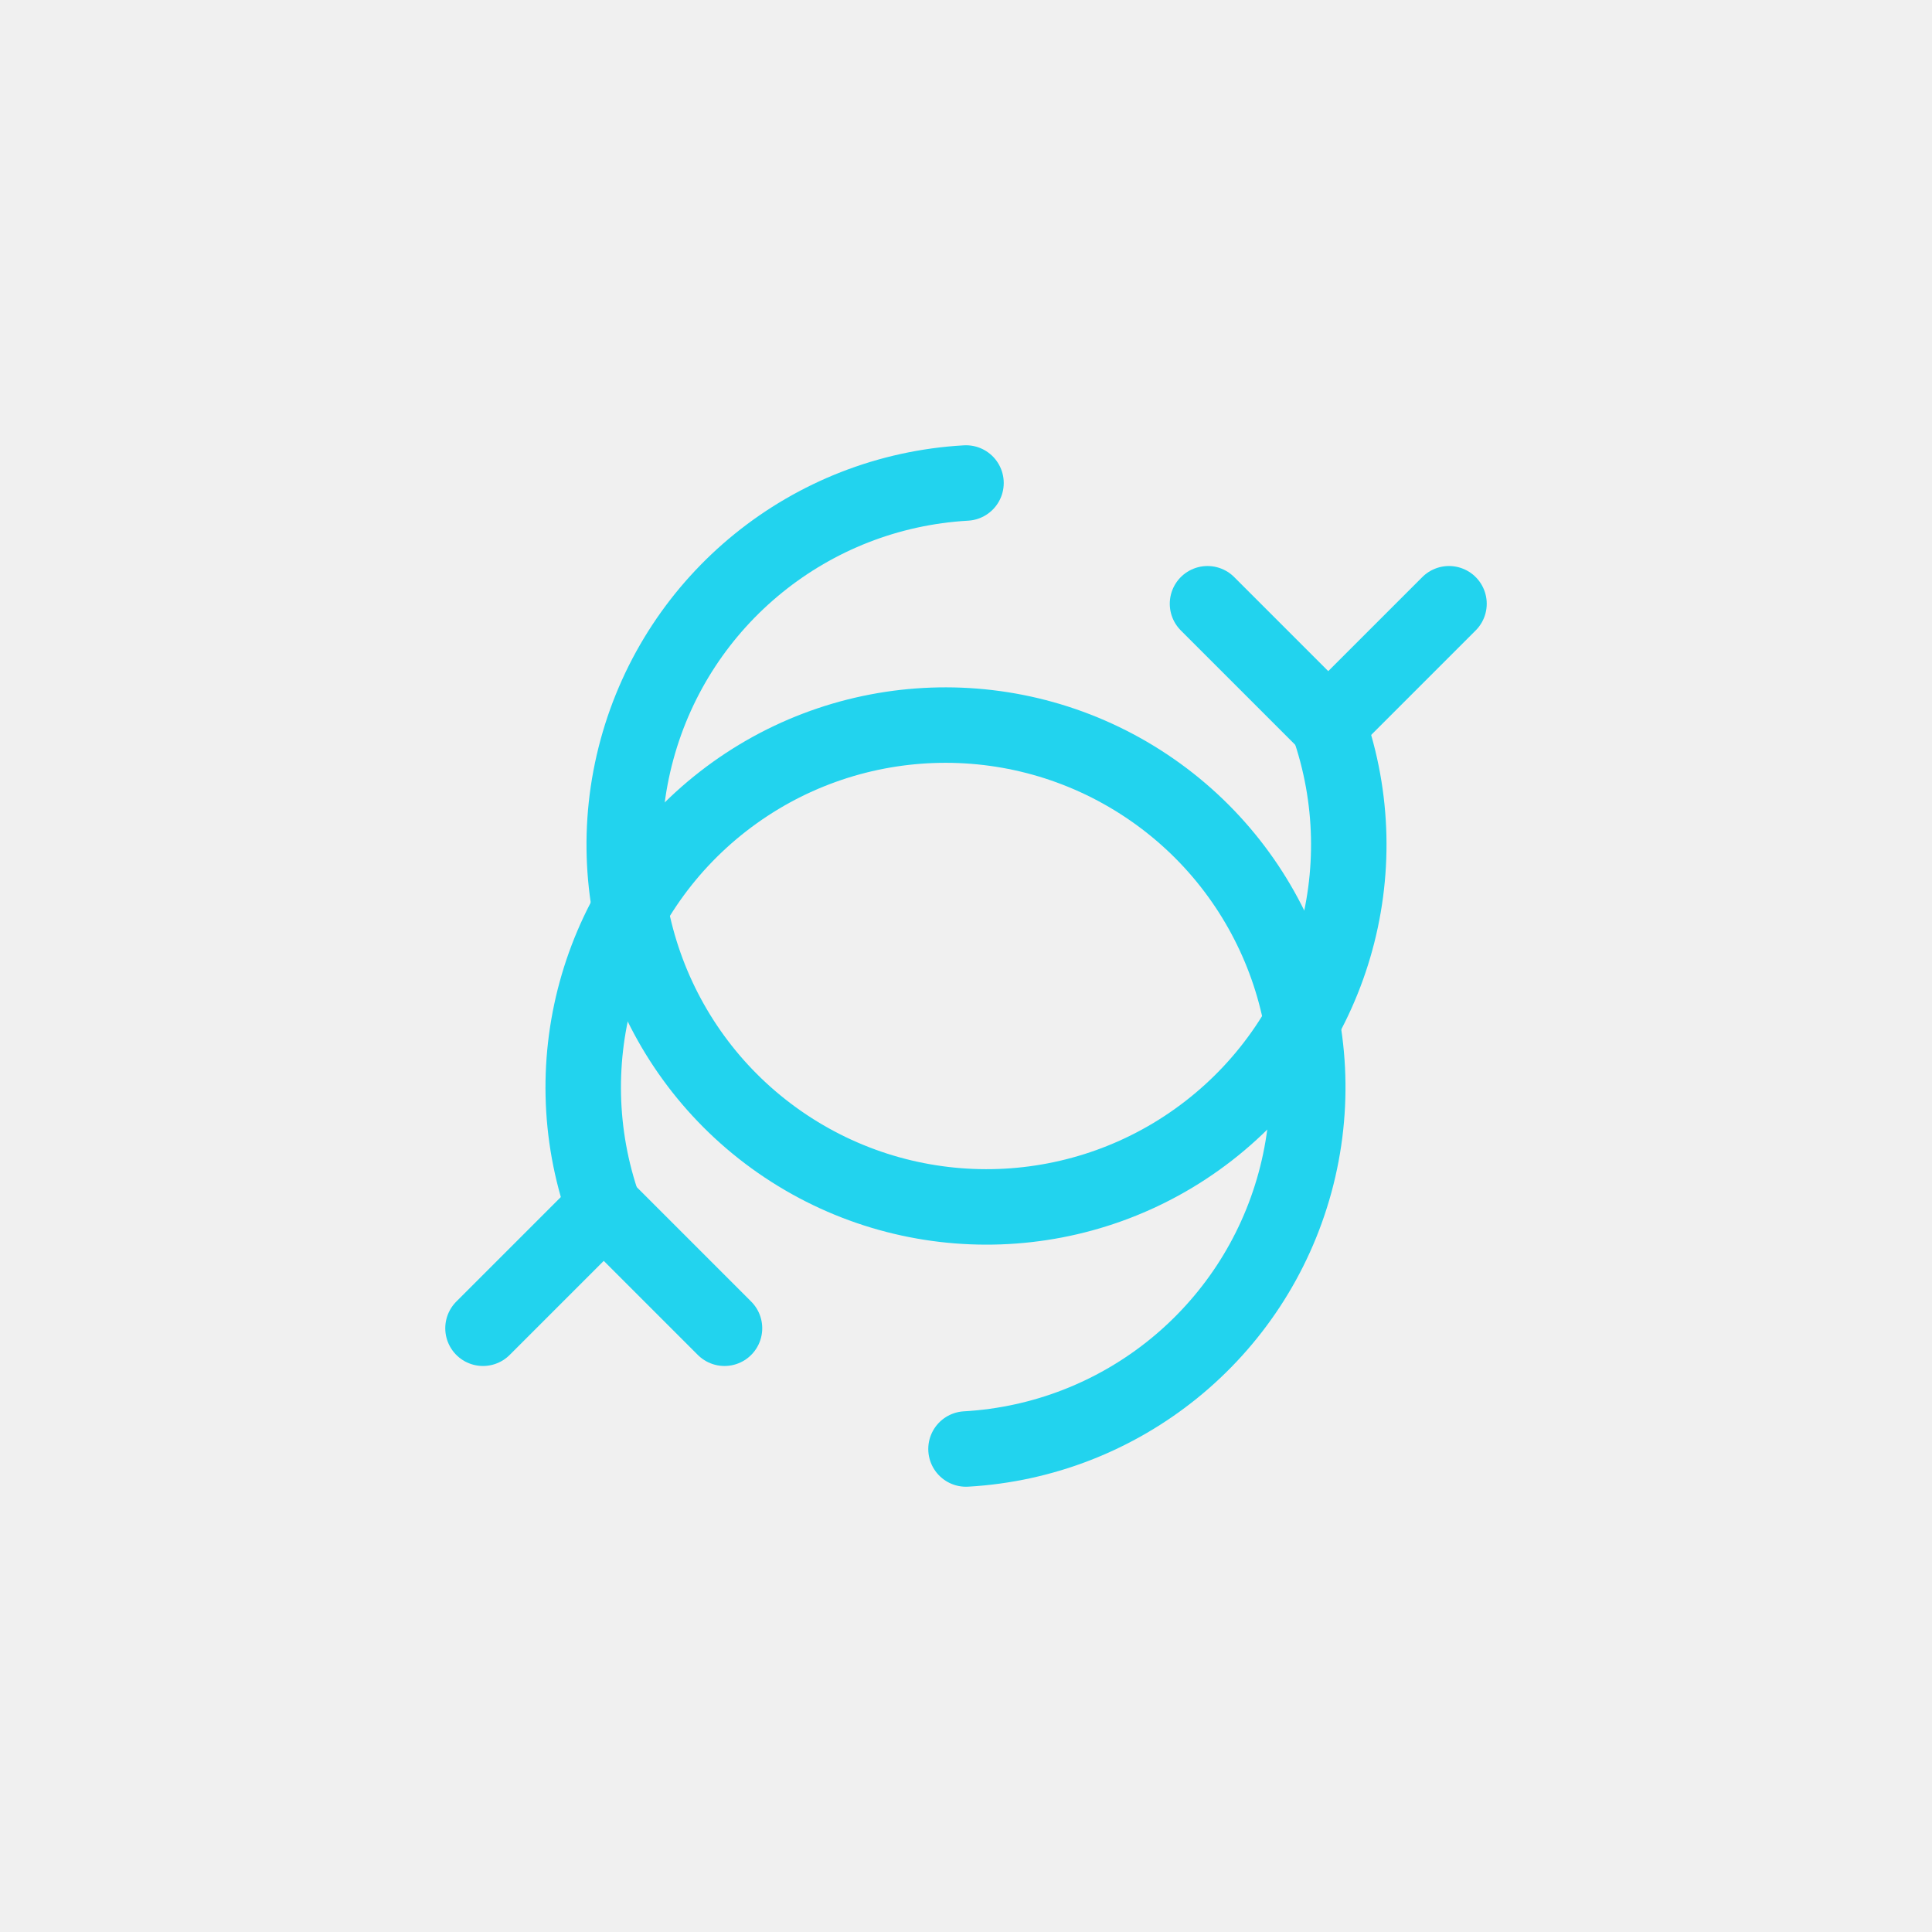
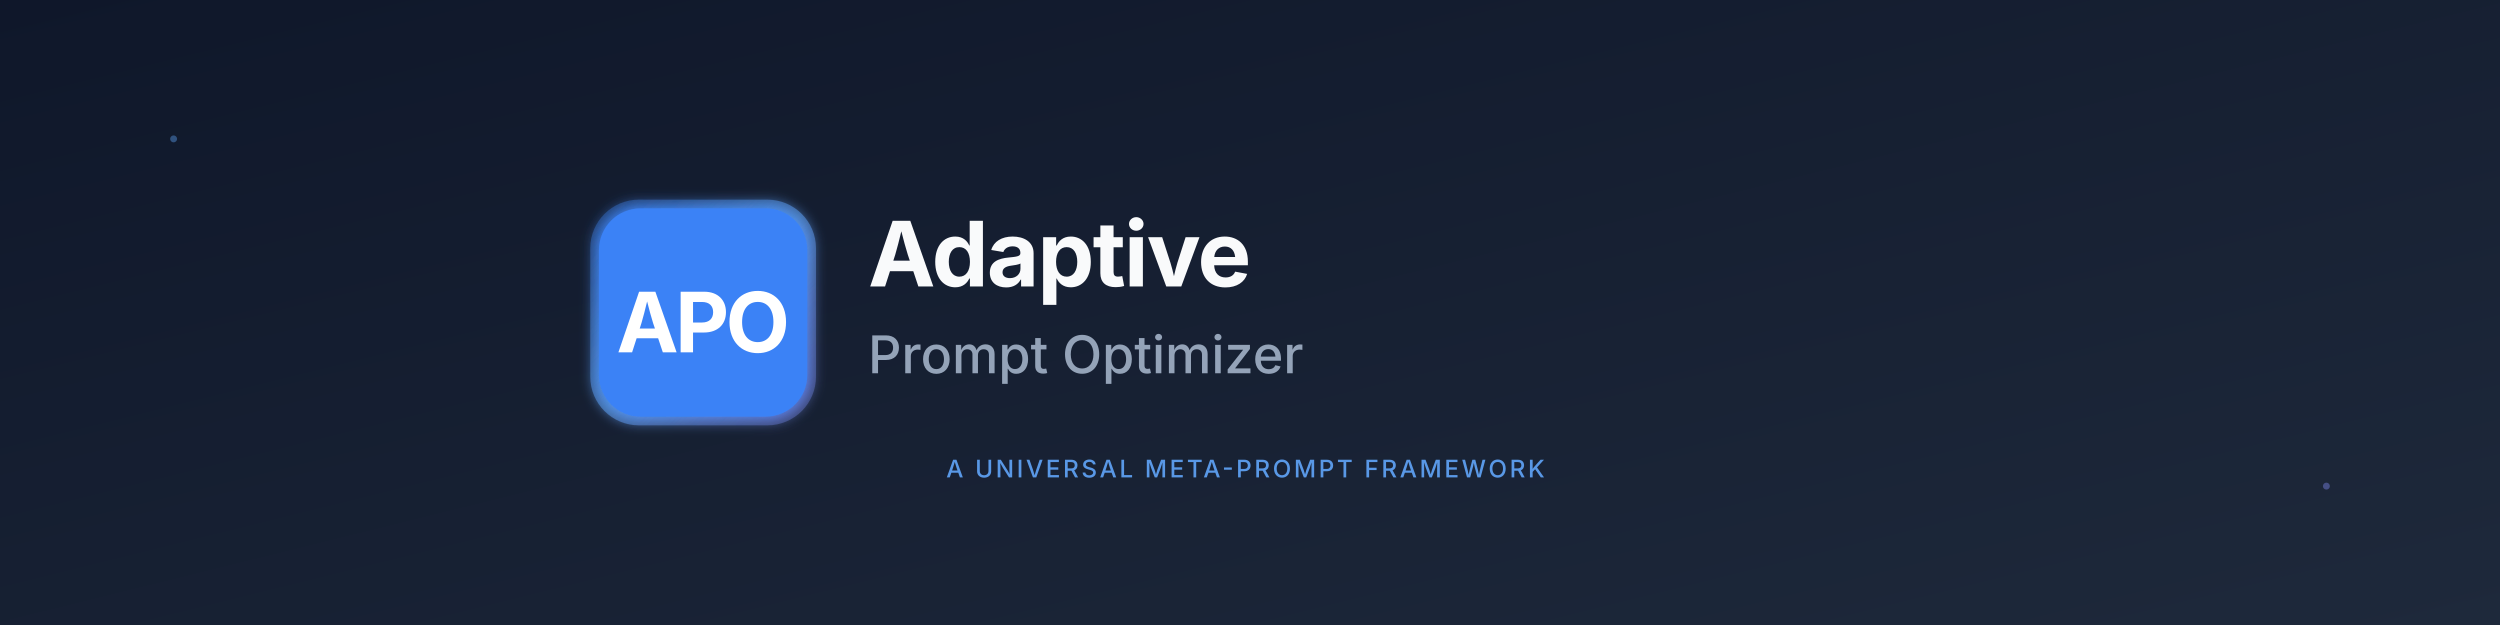
- <svg xmlns="http://www.w3.org/2000/svg" width="64" height="64" viewBox="0 0 64 64" fill="none">
-   <path d="M 44 24 A 12 12 0 1 1 32 16" stroke="#22d3ee" stroke-width="2.5" stroke-linecap="round" fill="none" />
-   <path d="M 40 20 L 44 24 L 48 20" stroke="#22d3ee" stroke-width="2.5" stroke-linecap="round" stroke-linejoin="round" fill="none" />
-   <path d="M 20 40 A 12 12 0 1 1 32 48" stroke="#22d3ee" stroke-width="2.5" stroke-linecap="round" fill="none" />
-   <path d="M 24 44 L 20 40 L 16 44" stroke="#22d3ee" stroke-width="2.5" stroke-linecap="round" stroke-linejoin="round" fill="none" />
+ <svg xmlns="http://www.w3.org/2000/svg" width="1440" height="360" viewBox="0 0 1440 360" fill="none">
+   <defs>
+     <linearGradient id="bgDark" x1="0%" y1="0%" x2="100%" y2="100%">
+       <stop offset="0%" style="stop-color:#0f172a;stop-opacity:1" />
+       <stop offset="100%" style="stop-color:#1e293b;stop-opacity:1" />
+     </linearGradient>
+     <linearGradient id="glassGrad" x1="0%" y1="0%" x2="100%" y2="100%">
+       <stop offset="0%" style="stop-color:#3b82f6;stop-opacity:0.3" />
+       <stop offset="50%" style="stop-color:#60a5fa;stop-opacity:0.5" />
+       <stop offset="100%" style="stop-color:#818cf8;stop-opacity:0.3" />
+     </linearGradient>
+     <filter id="glow">
+       <feGaussianBlur stdDeviation="3" result="blur" />
+       <feMerge>
+         <feMergeNode in="blur" />
+         <feMergeNode in="SourceGraphic" />
+       </feMerge>
+     </filter>
+   </defs>
+   <rect width="1440" height="360" fill="url(#bgDark)" />
+   <circle cx="100" cy="80" r="2" fill="#60a5fa" opacity="0.4">
+     <animate attributeName="cy" values="80;280;80" dur="10s" repeatCount="indefinite" />
+   </circle>
+   <circle cx="1340" cy="280" r="2" fill="#818cf8" opacity="0.4">
+     <animate attributeName="cy" values="280;80;280" dur="12s" repeatCount="indefinite" />
+   </circle>
+   <g transform="translate(720,180)">
+     <g filter="url(#glow)">
+       <rect x="-380" y="-65" width="130" height="130" rx="28" fill="url(#glassGrad)">
+         <animate attributeName="opacity" values="0.8;1;0.8" dur="3s" repeatCount="indefinite" />
+       </rect>
+       <rect x="-375" y="-60" width="120" height="120" rx="24" fill="#3b82f6" />
+       <text x="-315" y="5" text-anchor="middle" dominant-baseline="middle" font-family="SF Pro Display, Inter, system-ui, sans-serif" font-weight="700" font-size="48" fill="#ffffff" letter-spacing="-2">APO</text>
+     </g>
+     <text x="-220" y="-15" font-family="SF Pro Display, Inter, system-ui, sans-serif" font-weight="700" font-size="52" fill="#f9fafb" letter-spacing="-1">
+       Adaptive
+       <animate attributeName="opacity" values="0;1" dur="0.6s" fill="freeze" />
+     </text>
+     <text x="-220" y="35" font-family="SF Pro Display, Inter, system-ui, sans-serif" font-weight="500" font-size="30" fill="#94a3b8" letter-spacing="0">
+       Prompt Optimizer
+       <animate attributeName="opacity" values="0;1" dur="0.6s" begin="0.2s" fill="freeze" />
+     </text>
+     <text x="0" y="95" text-anchor="middle" font-family="SF Pro Display, Inter, system-ui, sans-serif" font-size="14" font-weight="500" fill="#60a5fa" letter-spacing="1.5" opacity="0.9">
+       A UNIVERSAL META-PROMPT FRAMEWORK
+       <animate attributeName="opacity" values="0;0.9" dur="0.6s" begin="0.4s" fill="freeze" />
+     </text>
+   </g>
</svg>
